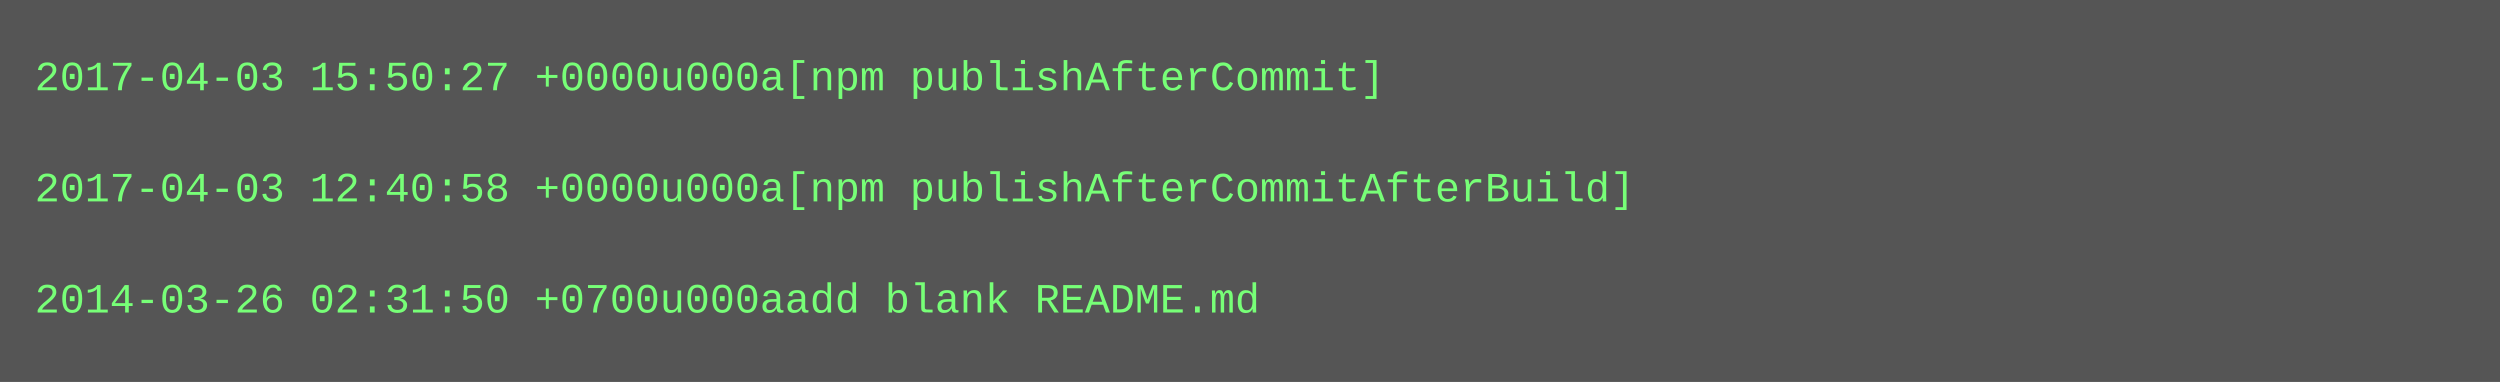
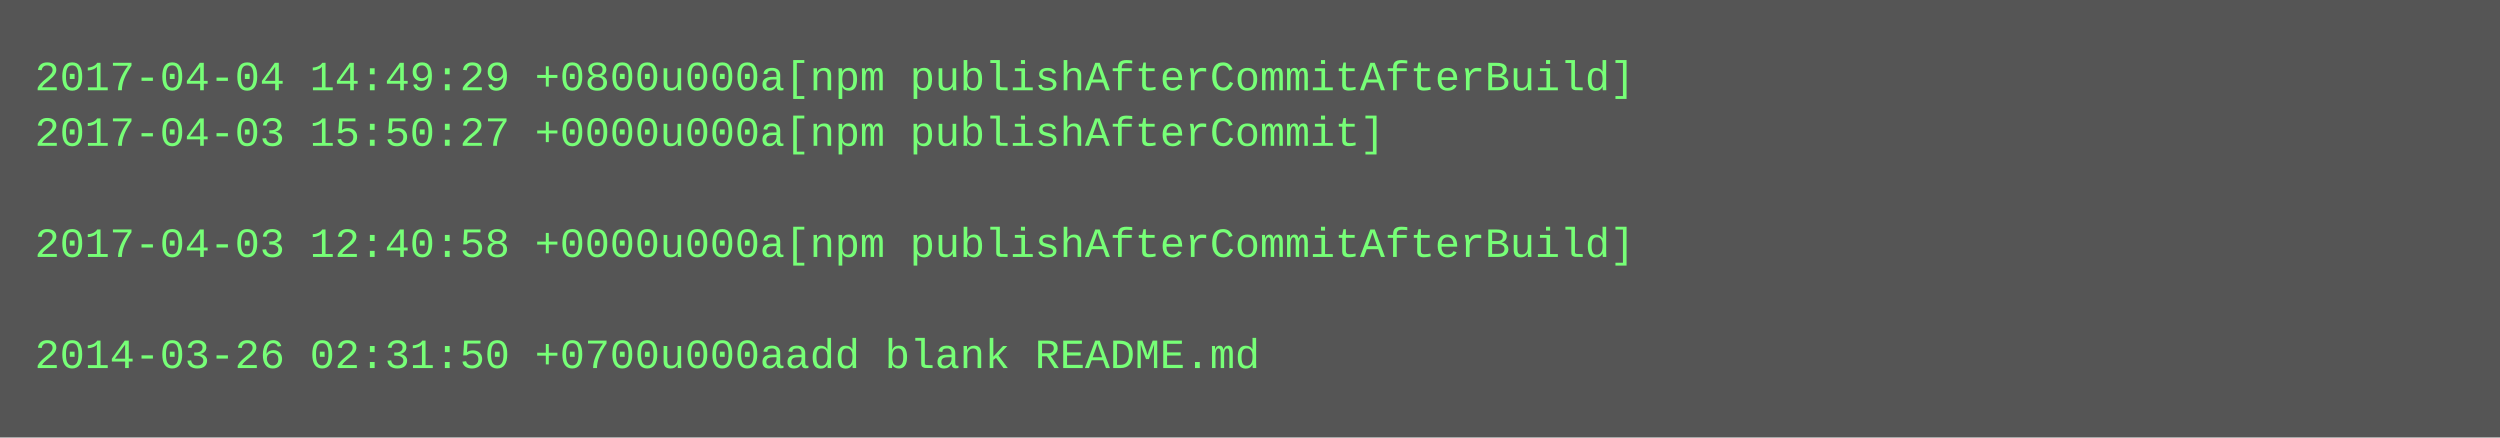
- <svg xmlns="http://www.w3.org/2000/svg" height="110" width="720">
-   <rect height="110" fill="#555" width="720" />
+ <svg xmlns="http://www.w3.org/2000/svg" height="126" width="720">
+   <rect height="126" fill="#555" width="720" />
  <text fill="#7f7" font-family="Courier New" font-size="12" xml:space="preserve">
-     <tspan x="10" y="26">2017-04-03 15:50:27 +0000u000a[npm publishAfterCommit]</tspan>
-     <tspan x="10" y="42" />
-     <tspan x="10" y="58">2017-04-03 12:40:58 +0000u000a[npm publishAfterCommitAfterBuild]</tspan>
-     <tspan x="10" y="74" />
-     <tspan x="10" y="90">2014-03-26 02:31:50 +0700u000aadd blank README.md</tspan>
+     <tspan x="10" y="26">2017-04-04 14:49:29 +0800u000a[npm publishAfterCommitAfterBuild]</tspan>
+     <tspan x="10" y="42">2017-04-03 15:50:27 +0000u000a[npm publishAfterCommit]</tspan>
+     <tspan x="10" y="58" />
+     <tspan x="10" y="74">2017-04-03 12:40:58 +0000u000a[npm publishAfterCommitAfterBuild]</tspan>
+     <tspan x="10" y="90" />
+     <tspan x="10" y="106">2014-03-26 02:31:50 +0700u000aadd blank README.md</tspan>
  </text>
</svg>
